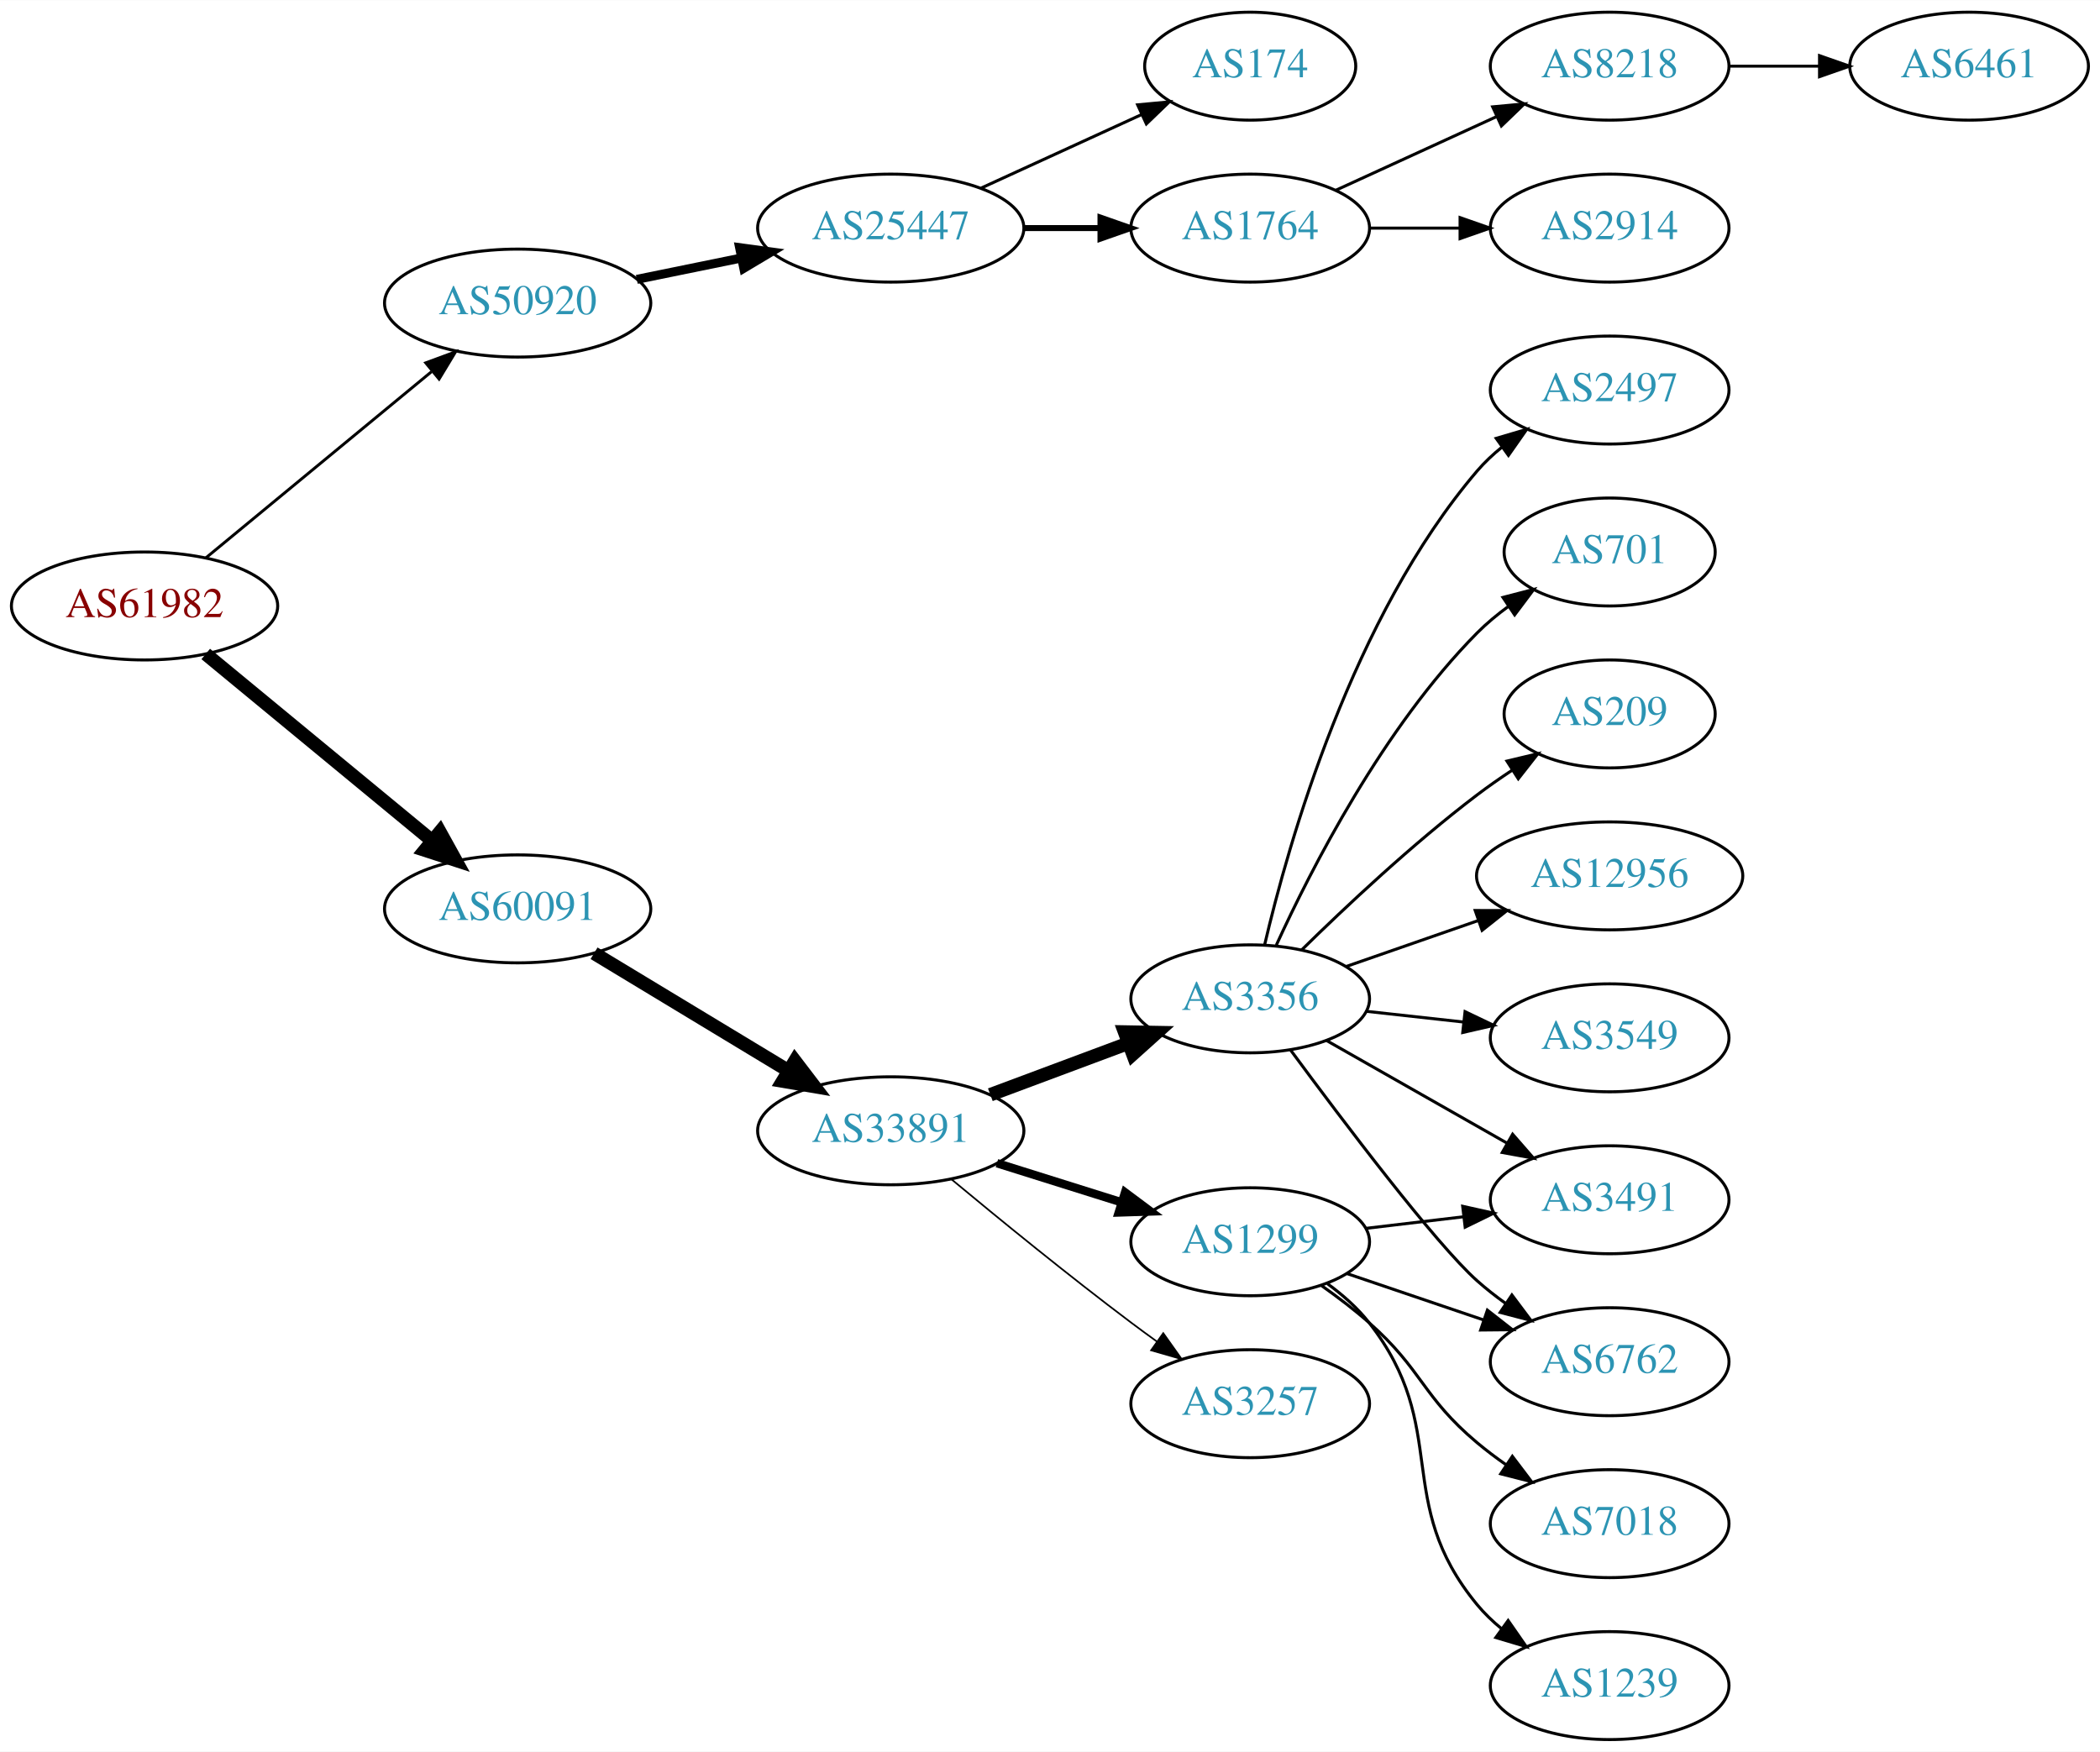
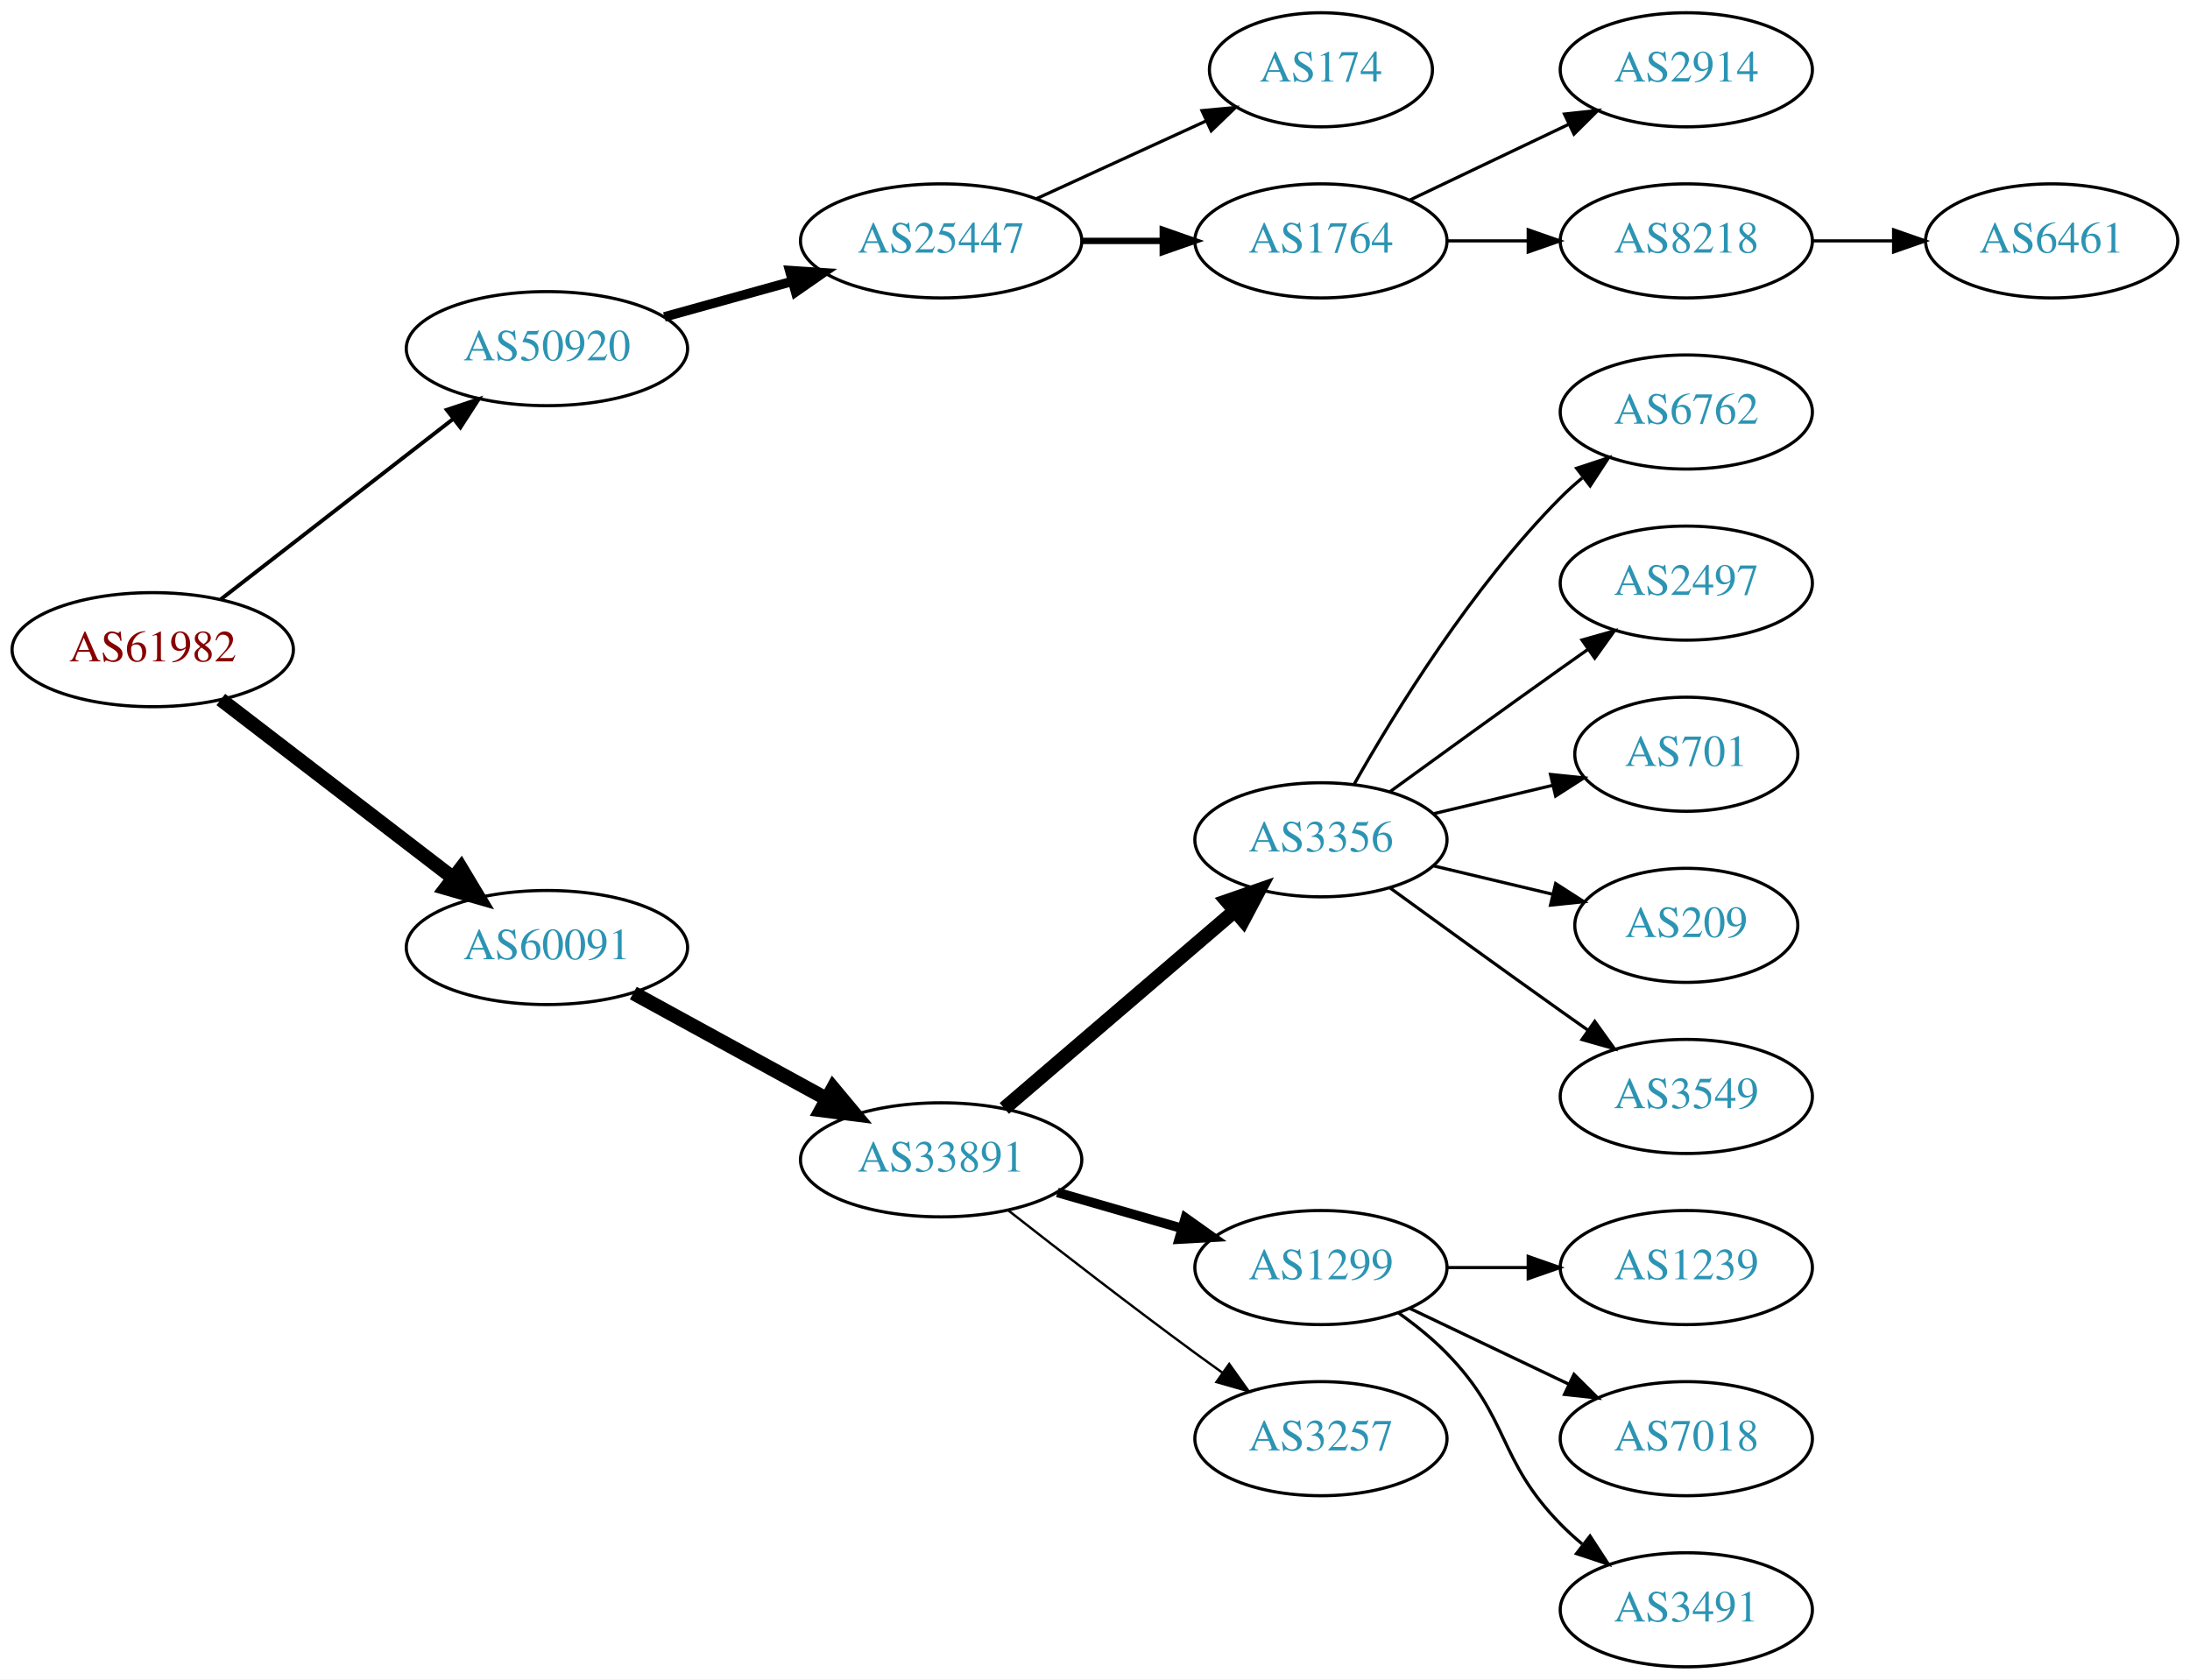
- <svg xmlns="http://www.w3.org/2000/svg" xmlns:xlink="http://www.w3.org/1999/xlink" width="700pt" height="584pt" viewBox="0.00 0.00 700.15 584.00">
-   <g id="graph0" class="graph" transform="scale(1 1) rotate(0) translate(4 580)">
-     <polygon fill="white" stroke="none" points="-4,4 -4,-580 696.155,-580 696.155,4 -4,4" />
+ <svg xmlns="http://www.w3.org/2000/svg" xmlns:xlink="http://www.w3.org/1999/xlink" width="691pt" height="530pt" viewBox="0.00 0.00 691.06 530.00">
+   <g id="graph0" class="graph" transform="scale(1 1) rotate(0) translate(4 526)">
+     <polygon fill="white" stroke="none" points="-4,4 -4,-526 687.055,-526 687.055,4 -4,4" />
    <g id="node1" class="node">
      <g id="a_node1">
        <a xlink:href="/asn/61982" xlink:title="AS61982 ~ SCHLICHTNER [AT]">
-           <ellipse fill="#ffffff" stroke="black" cx="44.196" cy="-378" rx="44.393" ry="18" />
-           <text text-anchor="middle" x="44.196" y="-374.3" font-family="Times,serif" font-size="14.00" fill="#880000">AS61982</text>
+           <ellipse fill="#ffffff" stroke="black" cx="44.196" cy="-321" rx="44.393" ry="18" />
+           <text text-anchor="middle" x="44.196" y="-317.3" font-family="Times,serif" font-size="14.00" fill="#880000">AS61982</text>
        </a>
      </g>
    </g>
    <g id="node2" class="node">
      <g id="a_node2">
        <a xlink:href="/asn/50920" xlink:title="AS50920 ~ Kabel Braunau GmbH [AT]">
-           <ellipse fill="#ffffff" stroke="black" cx="168.588" cy="-479" rx="44.393" ry="18" />
-           <text text-anchor="middle" x="168.588" y="-475.3" font-family="Times,serif" font-size="14.00" fill="#2c94b3">AS50920</text>
+           <ellipse fill="#ffffff" stroke="black" cx="168.588" cy="-416" rx="44.393" ry="18" />
+           <text text-anchor="middle" x="168.588" y="-412.3" font-family="Times,serif" font-size="14.00" fill="#2c94b3">AS50920</text>
        </a>
      </g>
    </g>
    <g id="edge1" class="edge">
-       <path fill="none" stroke="black" stroke-width="0.964" d="M64.59,-394.004C84.88,-410.748 116.917,-437.185 139.872,-456.128" />
-       <polygon fill="black" stroke="black" stroke-width="0.964" points="137.94,-459.071 147.88,-462.737 142.395,-453.672 137.94,-459.071" />
+       <path fill="none" stroke="black" stroke-width="1.227" d="M65.682,-336.901C85.715,-352.451 116.402,-376.269 138.867,-393.707" />
+       <polygon fill="black" stroke="black" stroke-width="1.227" points="136.99,-396.68 147.036,-400.047 141.282,-391.151 136.99,-396.68" />
    </g>
    <g id="node3" class="node">
      <g id="a_node3">
        <a xlink:href="/asn/60091" xlink:title="AS60091 ~ weissblau-de_sim [DE]">
-           <ellipse fill="#ffffff" stroke="black" cx="168.588" cy="-277" rx="44.393" ry="18" />
-           <text text-anchor="middle" x="168.588" y="-273.3" font-family="Times,serif" font-size="14.00" fill="#2c94b3">AS60091</text>
+           <ellipse fill="#ffffff" stroke="black" cx="168.588" cy="-227" rx="44.393" ry="18" />
+           <text text-anchor="middle" x="168.588" y="-223.3" font-family="Times,serif" font-size="14.00" fill="#2c94b3">AS60091</text>
        </a>
      </g>
    </g>
    <g id="edge2" class="edge">
-       <path fill="none" stroke="black" stroke-width="4.5" d="M64.59,-361.996C84.88,-345.252 116.917,-318.815 139.872,-299.872" />
-       <polygon fill="black" stroke="black" stroke-width="4.5" points="142.674,-302.665 147.88,-293.263 137.661,-296.591 142.674,-302.665" />
+       <path fill="none" stroke="black" stroke-width="4.5" d="M65.682,-305.267C85.715,-289.88 116.402,-266.312 138.867,-249.058" />
+       <polygon fill="black" stroke="black" stroke-width="4.5" points="141.503,-251.999 147.036,-242.785 136.706,-245.753 141.503,-251.999" />
    </g>
    <g id="node4" class="node">
      <g id="a_node4">
        <a xlink:href="/asn/25447" xlink:title="AS25447 ~ Hackl-Str. 1, Object 2, OG2 [AT]">
-           <ellipse fill="#ffffff" stroke="black" cx="292.98" cy="-504" rx="44.393" ry="18" />
-           <text text-anchor="middle" x="292.98" y="-500.3" font-family="Times,serif" font-size="14.00" fill="#2c94b3">AS25447</text>
+           <ellipse fill="#ffffff" stroke="black" cx="292.98" cy="-450" rx="44.393" ry="18" />
+           <text text-anchor="middle" x="292.98" y="-446.3" font-family="Times,serif" font-size="14.00" fill="#2c94b3">AS25447</text>
        </a>
      </g>
    </g>
    <g id="edge3" class="edge">
-       <path fill="none" stroke="black" stroke-width="3" d="M208.314,-486.91C219.364,-489.167 231.549,-491.656 243.12,-494.02" />
-       <polygon fill="black" stroke="black" stroke-width="3" points="242.588,-497.483 253.087,-496.055 243.989,-490.625 242.588,-497.483" />
+       <path fill="none" stroke="black" stroke-width="3" d="M205.648,-426.017C218.235,-429.514 232.538,-433.487 245.832,-437.18" />
+       <polygon fill="black" stroke="black" stroke-width="3" points="245.184,-440.633 255.755,-439.937 247.057,-433.888 245.184,-440.633" />
    </g>
    <g id="node10" class="node">
      <g id="a_node10">
        <a xlink:href="/asn/33891" xlink:title="AS33891 ~ CORE-BACKBONE GMBH GLOBAL NETWORK [DE]">
-           <ellipse fill="#ffffff" stroke="black" cx="292.98" cy="-203" rx="44.393" ry="18" />
-           <text text-anchor="middle" x="292.98" y="-199.3" font-family="Times,serif" font-size="14.00" fill="#2c94b3">AS33891</text>
+           <ellipse fill="#ffffff" stroke="black" cx="292.98" cy="-160" rx="44.393" ry="18" />
+           <text text-anchor="middle" x="292.98" y="-156.3" font-family="Times,serif" font-size="14.00" fill="#2c94b3">AS33891</text>
        </a>
      </g>
    </g>
    <g id="edge9" class="edge">
-       <path fill="none" stroke="black" stroke-width="4.5" d="M194.062,-262.203C212.657,-250.96 238.43,-235.377 258.867,-223.021" />
-       <polygon fill="black" stroke="black" stroke-width="4.5" points="261.029,-226.315 267.549,-217.772 256.954,-219.576 261.029,-226.315" />
+       <path fill="none" stroke="black" stroke-width="4.5" d="M195.844,-212.627C213.672,-202.868 237.448,-189.852 256.895,-179.207" />
+       <polygon fill="black" stroke="black" stroke-width="4.5" points="258.887,-182.605 265.768,-174.349 255.105,-175.697 258.887,-182.605" />
    </g>
    <g id="node5" class="node">
      <g id="a_node5">
-         <a xlink:href="/asn/1764" xlink:title="AS1764 ~ NEXTLAYER-AS [AT]">
-           <ellipse fill="#ffffff" stroke="black" cx="412.823" cy="-504" rx="39.794" ry="18" />
-           <text text-anchor="middle" x="412.823" y="-500.3" font-family="Times,serif" font-size="14.00" fill="#2c94b3">AS1764</text>
+         <a xlink:href="/asn/174" xlink:title="AS174 ~ Cogent Communications [US]">
+           <ellipse fill="#ffffff" stroke="black" cx="412.823" cy="-504" rx="35.194" ry="18" />
+           <text text-anchor="middle" x="412.823" y="-500.3" font-family="Times,serif" font-size="14.00" fill="#2c94b3">AS174</text>
        </a>
      </g>
    </g>
    <g id="edge4" class="edge">
-       <path fill="none" stroke="black" stroke-width="2" d="M337.191,-504C345.504,-504 354.267,-504 362.749,-504" />
-       <polygon fill="black" stroke="black" stroke-width="2" points="362.908,-507.5 372.908,-504 362.908,-500.5 362.908,-507.5" />
+       <path fill="none" stroke="black" d="M323.11,-463.348C339.327,-470.78 359.63,-480.083 376.72,-487.914" />
+       <polygon fill="black" stroke="black" points="375.288,-491.108 385.837,-492.092 378.204,-484.744 375.288,-491.108" />
    </g>
    <g id="node6" class="node">
      <g id="a_node6">
-         <a xlink:href="/asn/174" xlink:title="AS174 ~ Cogent Communications [US]">
-           <ellipse fill="#ffffff" stroke="black" cx="412.823" cy="-558" rx="35.194" ry="18" />
-           <text text-anchor="middle" x="412.823" y="-554.3" font-family="Times,serif" font-size="14.00" fill="#2c94b3">AS174</text>
+         <a xlink:href="/asn/1764" xlink:title="AS1764 ~ NEXTLAYER-AS [AT]">
+           <ellipse fill="#ffffff" stroke="black" cx="412.823" cy="-450" rx="39.794" ry="18" />
+           <text text-anchor="middle" x="412.823" y="-446.3" font-family="Times,serif" font-size="14.00" fill="#2c94b3">AS1764</text>
        </a>
      </g>
    </g>
    <g id="edge5" class="edge">
-       <path fill="none" stroke="black" d="M323.11,-517.348C339.327,-524.78 359.63,-534.083 376.72,-541.914" />
-       <polygon fill="black" stroke="black" points="375.288,-545.108 385.837,-546.092 378.204,-538.744 375.288,-545.108" />
+       <path fill="none" stroke="black" stroke-width="2" d="M337.191,-450C345.504,-450 354.267,-450 362.749,-450" />
+       <polygon fill="black" stroke="black" stroke-width="2" points="362.908,-453.5 372.908,-450 362.908,-446.5 362.908,-453.5" />
    </g>
    <g id="node7" class="node">
      <g id="a_node7">
        <a xlink:href="/asn/2914" xlink:title="AS2914 ~ NTT America, Inc. [US]">
-           <ellipse fill="#ffffff" stroke="black" cx="532.666" cy="-504" rx="39.794" ry="18" />
-           <text text-anchor="middle" x="532.666" y="-500.3" font-family="Times,serif" font-size="14.00" fill="#2c94b3">AS2914</text>
+           <ellipse fill="#ffffff" stroke="black" cx="528.116" cy="-504" rx="39.794" ry="18" />
+           <text text-anchor="middle" x="528.116" y="-500.3" font-family="Times,serif" font-size="14.00" fill="#2c94b3">AS2914</text>
        </a>
      </g>
    </g>
    <g id="edge6" class="edge">
-       <path fill="none" stroke="black" d="M452.736,-504C462.289,-504 472.639,-504 482.601,-504" />
-       <polygon fill="black" stroke="black" points="482.794,-507.5 492.794,-504 482.794,-500.5 482.794,-507.5" />
+       <path fill="none" stroke="black" d="M440.959,-462.934C455.953,-470.081 474.774,-479.052 490.998,-486.785" />
+       <polygon fill="black" stroke="black" points="489.668,-490.028 500.201,-491.171 492.68,-483.709 489.668,-490.028" />
    </g>
    <g id="node8" class="node">
      <g id="a_node8">
        <a xlink:href="/asn/8218" xlink:title="AS8218 ~ legacy Neotelecoms [FR]">
-           <ellipse fill="#ffffff" stroke="black" cx="532.666" cy="-558" rx="39.794" ry="18" />
-           <text text-anchor="middle" x="532.666" y="-554.3" font-family="Times,serif" font-size="14.00" fill="#2c94b3">AS8218</text>
+           <ellipse fill="#ffffff" stroke="black" cx="528.116" cy="-450" rx="39.794" ry="18" />
+           <text text-anchor="middle" x="528.116" y="-446.3" font-family="Times,serif" font-size="14.00" fill="#2c94b3">AS8218</text>
        </a>
      </g>
    </g>
    <g id="edge7" class="edge">
-       <path fill="none" stroke="black" d="M441.452,-516.661C457.409,-523.973 477.679,-533.261 494.962,-541.181" />
-       <polygon fill="black" stroke="black" points="493.661,-544.435 504.21,-545.419 496.577,-538.071 493.661,-544.435" />
+       <path fill="none" stroke="black" d="M452.495,-450C460.698,-450 469.462,-450 477.994,-450" />
+       <polygon fill="black" stroke="black" points="478.233,-453.5 488.233,-450 478.233,-446.5 478.233,-453.5" />
    </g>
    <g id="node9" class="node">
      <g id="a_node9">
        <a xlink:href="/asn/6461" xlink:title="AS6461 ~ Zayo Bandwidth [US]">
-           <ellipse fill="#ffffff" stroke="black" cx="652.508" cy="-558" rx="39.794" ry="18" />
-           <text text-anchor="middle" x="652.508" y="-554.3" font-family="Times,serif" font-size="14.00" fill="#2c94b3">AS6461</text>
+           <ellipse fill="#ffffff" stroke="black" cx="643.409" cy="-450" rx="39.794" ry="18" />
+           <text text-anchor="middle" x="643.409" y="-446.3" font-family="Times,serif" font-size="14.00" fill="#2c94b3">AS6461</text>
        </a>
      </g>
    </g>
    <g id="edge8" class="edge">
-       <path fill="none" stroke="black" d="M572.578,-558C582.131,-558 592.481,-558 602.444,-558" />
-       <polygon fill="black" stroke="black" points="602.636,-561.5 612.636,-558 602.636,-554.5 602.636,-561.5" />
+       <path fill="none" stroke="black" d="M567.788,-450C575.991,-450 584.755,-450 593.287,-450" />
+       <polygon fill="black" stroke="black" points="593.526,-453.5 603.526,-450 593.526,-446.5 593.526,-453.5" />
    </g>
    <g id="node11" class="node">
      <g id="a_node11">
        <a xlink:href="/asn/3356" xlink:title="AS3356 ~ Level 3 Parent, LLC [US]">
-           <ellipse fill="#ffffff" stroke="black" cx="412.823" cy="-247" rx="39.794" ry="18" />
-           <text text-anchor="middle" x="412.823" y="-243.3" font-family="Times,serif" font-size="14.00" fill="#2c94b3">AS3356</text>
+           <ellipse fill="#ffffff" stroke="black" cx="412.823" cy="-261" rx="39.794" ry="18" />
+           <text text-anchor="middle" x="412.823" y="-257.3" font-family="Times,serif" font-size="14.00" fill="#2c94b3">AS3356</text>
        </a>
      </g>
    </g>
    <g id="edge10" class="edge">
-       <path fill="none" stroke="black" stroke-width="4.5" d="M326.181,-215.023C340.38,-220.325 357.206,-226.607 372.169,-232.194" />
-       <polygon fill="black" stroke="black" stroke-width="4.5" points="370.94,-235.938 381.686,-235.747 373.695,-228.561 370.94,-235.938" />
+       <path fill="none" stroke="black" stroke-width="4.5" d="M312.914,-176.227C332.615,-193.113 363.61,-219.678 385.648,-238.566" />
+       <polygon fill="black" stroke="black" stroke-width="4.5" points="383.17,-241.628 393.325,-245.146 388.295,-235.649 383.17,-241.628" />
    </g>
    <g id="node12" class="node">
      <g id="a_node12">
-         <a xlink:href="/asn/3257" xlink:title="AS3257 ~ GTT [DE]">
-           <ellipse fill="#ffffff" stroke="black" cx="412.823" cy="-112" rx="39.794" ry="18" />
-           <text text-anchor="middle" x="412.823" y="-108.3" font-family="Times,serif" font-size="14.00" fill="#2c94b3">AS3257</text>
+         <a xlink:href="/asn/1299" xlink:title="AS1299 ~ Telia Carrier [EU]">
+           <ellipse fill="#ffffff" stroke="black" cx="412.823" cy="-126" rx="39.794" ry="18" />
+           <text text-anchor="middle" x="412.823" y="-122.3" font-family="Times,serif" font-size="14.00" fill="#2c94b3">AS1299</text>
        </a>
      </g>
    </g>
    <g id="edge11" class="edge">
-       <path fill="none" stroke="black" stroke-width="0.562" d="M313.208,-186.834C329.063,-173.658 352.266,-154.724 373.176,-139 375.942,-136.92 378.849,-134.791 381.774,-132.685" />
-       <polygon fill="black" stroke="black" stroke-width="0.562" points="383.835,-135.514 389.966,-126.874 379.785,-129.805 383.835,-135.514" />
+       <path fill="none" stroke="black" stroke-width="3" d="M329.657,-149.707C342.073,-146.124 356.129,-142.069 369.059,-138.338" />
+       <polygon fill="black" stroke="black" stroke-width="3" points="370.045,-141.697 378.682,-135.562 368.104,-134.971 370.045,-141.697" />
    </g>
    <g id="node13" class="node">
      <g id="a_node13">
-         <a xlink:href="/asn/1299" xlink:title="AS1299 ~ Telia Carrier [EU]">
-           <ellipse fill="#ffffff" stroke="black" cx="412.823" cy="-166" rx="39.794" ry="18" />
-           <text text-anchor="middle" x="412.823" y="-162.3" font-family="Times,serif" font-size="14.00" fill="#2c94b3">AS1299</text>
+         <a xlink:href="/asn/3257" xlink:title="AS3257 ~ GTT [DE]">
+           <ellipse fill="#ffffff" stroke="black" cx="412.823" cy="-72" rx="39.794" ry="18" />
+           <text text-anchor="middle" x="412.823" y="-68.3" font-family="Times,serif" font-size="14.00" fill="#2c94b3">AS3257</text>
        </a>
      </g>
    </g>
    <g id="edge12" class="edge">
-       <path fill="none" stroke="black" stroke-width="2.812" d="M328.382,-192.199C341.393,-188.114 356.345,-183.419 369.965,-179.142" />
-       <polygon fill="black" stroke="black" stroke-width="2.812" points="371.109,-182.452 379.601,-176.117 369.012,-175.773 371.109,-182.452" />
+       <path fill="none" stroke="black" stroke-width="0.75" d="M314.293,-143.937C330.175,-131.481 352.888,-113.888 373.176,-99 375.966,-96.953 378.889,-94.845 381.824,-92.753" />
+       <polygon fill="black" stroke="black" stroke-width="0.75" points="383.879,-95.587 390.031,-86.961 379.842,-89.868 383.879,-95.587" />
    </g>
    <g id="node14" class="node">
      <g id="a_node14">
-         <a xlink:href="/asn/3549" xlink:title="AS3549 ~ Level 3 Parent, LLC [US]">
-           <ellipse fill="#ffffff" stroke="black" cx="532.666" cy="-234" rx="39.794" ry="18" />
-           <text text-anchor="middle" x="532.666" y="-230.3" font-family="Times,serif" font-size="14.00" fill="#2c94b3">AS3549</text>
+         <a xlink:href="/asn/6762" xlink:title="AS6762 ~ TELECOM ITALIA SPARKLE S.p.A. [IT]">
+           <ellipse fill="#ffffff" stroke="black" cx="528.116" cy="-396" rx="39.794" ry="18" />
+           <text text-anchor="middle" x="528.116" y="-392.3" font-family="Times,serif" font-size="14.00" fill="#2c94b3">AS6762</text>
        </a>
      </g>
    </g>
    <g id="edge13" class="edge">
-       <path fill="none" stroke="black" d="M451.433,-242.851C461.744,-241.713 473.062,-240.465 483.862,-239.274" />
-       <polygon fill="black" stroke="black" points="484.453,-242.73 494.009,-238.154 483.685,-235.772 484.453,-242.73" />
+       <path fill="none" stroke="black" d="M423.283,-278.49C436.065,-301.096 460.497,-340.886 488.469,-369 490.58,-371.121 492.876,-373.188 495.262,-375.171" />
+       <polygon fill="black" stroke="black" points="493.514,-378.242 503.577,-381.556 497.777,-372.69 493.514,-378.242" />
    </g>
    <g id="node15" class="node">
      <g id="a_node15">
        <a xlink:href="/asn/2497" xlink:title="AS2497 ~ Internet Initiative Japan Inc. [JP]">
-           <ellipse fill="#ffffff" stroke="black" cx="532.666" cy="-450" rx="39.794" ry="18" />
-           <text text-anchor="middle" x="532.666" y="-446.3" font-family="Times,serif" font-size="14.00" fill="#2c94b3">AS2497</text>
+           <ellipse fill="#ffffff" stroke="black" cx="528.116" cy="-342" rx="39.794" ry="18" />
+           <text text-anchor="middle" x="528.116" y="-338.3" font-family="Times,serif" font-size="14.00" fill="#2c94b3">AS2497</text>
        </a>
      </g>
    </g>
    <g id="edge14" class="edge">
-       <path fill="none" stroke="black" d="M417.604,-264.879C425.572,-298.988 446.878,-374.282 488.469,-423 490.91,-425.859 493.73,-428.512 496.738,-430.95" />
-       <polygon fill="black" stroke="black" points="494.839,-433.896 505.002,-436.892 498.926,-428.213 494.839,-433.896" />
+       <path fill="none" stroke="black" d="M434.671,-276.222C449.605,-287.091 470.219,-302.025 488.469,-315 491.29,-317.005 494.233,-319.085 497.181,-321.159" />
+       <polygon fill="black" stroke="black" points="495.208,-324.05 505.406,-326.926 499.227,-318.319 495.208,-324.05" />
    </g>
    <g id="node16" class="node">
      <g id="a_node16">
        <a xlink:href="/asn/701" xlink:title="AS701 ~ UUNET [US]">
-           <ellipse fill="#ffffff" stroke="black" cx="532.666" cy="-396" rx="35.194" ry="18" />
-           <text text-anchor="middle" x="532.666" y="-392.3" font-family="Times,serif" font-size="14.00" fill="#2c94b3">AS701</text>
+           <ellipse fill="#ffffff" stroke="black" cx="528.116" cy="-288" rx="35.194" ry="18" />
+           <text text-anchor="middle" x="528.116" y="-284.3" font-family="Times,serif" font-size="14.00" fill="#2c94b3">AS701</text>
        </a>
      </g>
    </g>
    <g id="edge15" class="edge">
-       <path fill="none" stroke="black" d="M421.531,-264.902C433.158,-290.357 457.191,-337.422 488.469,-369 491.636,-372.197 495.249,-375.189 499.008,-377.932" />
-       <polygon fill="black" stroke="black" points="497.093,-380.862 507.349,-383.522 500.99,-375.047 497.093,-380.862" />
+       <path fill="none" stroke="black" d="M448.43,-269.248C460.225,-272.058 473.529,-275.229 485.797,-278.153" />
+       <polygon fill="black" stroke="black" points="485.263,-281.624 495.802,-280.537 486.886,-274.814 485.263,-281.624" />
    </g>
    <g id="node17" class="node">
      <g id="a_node17">
-         <a xlink:href="/asn/3491" xlink:title="AS3491 ~ PCCW Global, Inc. [US]">
-           <ellipse fill="#ffffff" stroke="black" cx="532.666" cy="-180" rx="39.794" ry="18" />
-           <text text-anchor="middle" x="532.666" y="-176.3" font-family="Times,serif" font-size="14.00" fill="#2c94b3">AS3491</text>
+         <a xlink:href="/asn/209" xlink:title="AS209 ~ CenturyLink Communications, LLC [US]">
+           <ellipse fill="#ffffff" stroke="black" cx="528.116" cy="-234" rx="35.194" ry="18" />
+           <text text-anchor="middle" x="528.116" y="-230.3" font-family="Times,serif" font-size="14.00" fill="#2c94b3">AS209</text>
        </a>
      </g>
    </g>
    <g id="edge16" class="edge">
-       <path fill="none" stroke="black" d="M438.24,-233.118C455.7,-223.191 479.4,-209.716 498.561,-198.822" />
-       <polygon fill="black" stroke="black" points="500.316,-201.85 507.28,-193.865 496.857,-195.765 500.316,-201.85" />
+       <path fill="none" stroke="black" d="M448.43,-252.752C460.225,-249.942 473.529,-246.771 485.797,-243.847" />
+       <polygon fill="black" stroke="black" points="486.886,-247.186 495.802,-241.463 485.263,-240.376 486.886,-247.186" />
    </g>
    <g id="node18" class="node">
      <g id="a_node18">
-         <a xlink:href="/asn/209" xlink:title="AS209 ~ CenturyLink Communications, LLC [US]">
-           <ellipse fill="#ffffff" stroke="black" cx="532.666" cy="-342" rx="35.194" ry="18" />
-           <text text-anchor="middle" x="532.666" y="-338.3" font-family="Times,serif" font-size="14.00" fill="#2c94b3">AS209</text>
+         <a xlink:href="/asn/3549" xlink:title="AS3549 ~ Level 3 Parent, LLC [US]">
+           <ellipse fill="#ffffff" stroke="black" cx="528.116" cy="-180" rx="39.794" ry="18" />
+           <text text-anchor="middle" x="528.116" y="-176.3" font-family="Times,serif" font-size="14.00" fill="#2c94b3">AS3549</text>
        </a>
      </g>
    </g>
    <g id="edge17" class="edge">
-       <path fill="none" stroke="black" d="M429.971,-263.296C444.608,-277.671 467.097,-298.795 488.469,-315 492.136,-317.78 496.097,-320.546 500.08,-323.187" />
-       <polygon fill="black" stroke="black" points="498.424,-326.283 508.733,-328.731 502.201,-320.389 498.424,-326.283" />
+       <path fill="none" stroke="black" d="M434.671,-245.778C449.605,-234.909 470.219,-219.975 488.469,-207 491.29,-204.995 494.233,-202.915 497.181,-200.841" />
+       <polygon fill="black" stroke="black" points="499.227,-203.681 505.406,-195.074 495.208,-197.95 499.227,-203.681" />
    </g>
    <g id="node19" class="node">
      <g id="a_node19">
-         <a xlink:href="/asn/12956" xlink:title="AS12956 ~ TELXIUS [ES]">
-           <ellipse fill="#ffffff" stroke="black" cx="532.666" cy="-288" rx="44.393" ry="18" />
-           <text text-anchor="middle" x="532.666" y="-284.3" font-family="Times,serif" font-size="14.00" fill="#2c94b3">AS12956</text>
+         <a xlink:href="/asn/1239" xlink:title="AS1239 ~ Sprint [US]">
+           <ellipse fill="#ffffff" stroke="black" cx="528.116" cy="-126" rx="39.794" ry="18" />
+           <text text-anchor="middle" x="528.116" y="-122.3" font-family="Times,serif" font-size="14.00" fill="#2c94b3">AS1239</text>
        </a>
      </g>
    </g>
    <g id="edge18" class="edge">
-       <path fill="none" stroke="black" d="M444.785,-257.772C458.193,-262.437 474.116,-267.977 488.645,-273.032" />
-       <polygon fill="black" stroke="black" points="487.838,-276.457 498.433,-276.438 490.138,-269.846 487.838,-276.457" />
+       <path fill="none" stroke="black" d="M452.495,-126C460.698,-126 469.462,-126 477.994,-126" />
+       <polygon fill="black" stroke="black" points="478.233,-129.5 488.233,-126 478.233,-122.5 478.233,-129.5" />
    </g>
    <g id="node20" class="node">
      <g id="a_node20">
-         <a xlink:href="/asn/6762" xlink:title="AS6762 ~ TELECOM ITALIA SPARKLE S.p.A. [IT]">
-           <ellipse fill="#ffffff" stroke="black" cx="532.666" cy="-126" rx="39.794" ry="18" />
-           <text text-anchor="middle" x="532.666" y="-122.3" font-family="Times,serif" font-size="14.00" fill="#2c94b3">AS6762</text>
+         <a xlink:href="/asn/7018" xlink:title="AS7018 ~ AT&amp;T Services, Inc. [US]">
+           <ellipse fill="#ffffff" stroke="black" cx="528.116" cy="-72" rx="39.794" ry="18" />
+           <text text-anchor="middle" x="528.116" y="-68.3" font-family="Times,serif" font-size="14.00" fill="#2c94b3">AS7018</text>
        </a>
      </g>
    </g>
    <g id="edge19" class="edge">
-       <path fill="none" stroke="black" d="M426.245,-229.976C443.607,-206.432 474.561,-165.426 488.469,-153 491.427,-150.358 494.674,-147.813 498.018,-145.412" />
-       <polygon fill="black" stroke="black" points="500.071,-148.249 506.421,-139.768 496.168,-142.438 500.071,-148.249" />
-     </g>
-     <g id="edge23" class="edge">
-       <path fill="none" stroke="black" d="M451.433,-170.468C461.744,-171.693 473.062,-173.038 483.862,-174.321" />
-       <polygon fill="black" stroke="black" points="483.665,-177.822 494.009,-175.526 484.491,-170.871 483.665,-177.822" />
-     </g>
-     <g id="edge20" class="edge">
-       <path fill="none" stroke="black" d="M445.093,-155.386C459.077,-150.639 475.747,-144.981 490.709,-139.902" />
-       <polygon fill="black" stroke="black" points="491.905,-143.192 500.249,-136.664 489.655,-136.564 491.905,-143.192" />
+       <path fill="none" stroke="black" d="M440.959,-113.066C455.953,-105.919 474.774,-96.948 490.998,-89.215" />
+       <polygon fill="black" stroke="black" points="492.68,-92.291 500.201,-84.829 489.668,-85.972 492.68,-92.291" />
    </g>
    <g id="node21" class="node">
      <g id="a_node21">
-         <a xlink:href="/asn/7018" xlink:title="AS7018 ~ AT&amp;T Services, Inc. [US]">
-           <ellipse fill="#ffffff" stroke="black" cx="532.666" cy="-72" rx="39.794" ry="18" />
-           <text text-anchor="middle" x="532.666" y="-68.3" font-family="Times,serif" font-size="14.00" fill="#2c94b3">AS7018</text>
-         </a>
-       </g>
-     </g>
-     <g id="edge21" class="edge">
-       <path fill="none" stroke="black" d="M436.55,-151.411C441.95,-147.6 447.564,-143.337 452.469,-139 470.389,-123.159 470.15,-114.377 488.469,-99 491.507,-96.45 494.806,-93.965 498.181,-91.601" />
-       <polygon fill="black" stroke="black" points="500.224,-94.446 506.624,-86.002 496.356,-88.612 500.224,-94.446" />
-     </g>
-     <g id="node22" class="node">
-       <g id="a_node22">
-         <a xlink:href="/asn/1239" xlink:title="AS1239 ~ Sprint [US]">
-           <ellipse fill="#ffffff" stroke="black" cx="532.666" cy="-18" rx="39.794" ry="18" />
-           <text text-anchor="middle" x="532.666" y="-14.3" font-family="Times,serif" font-size="14.00" fill="#2c94b3">AS1239</text>
-         </a>
-       </g>
-     </g>
-     <g id="edge22" class="edge">
-       <path fill="none" stroke="black" d="M438.593,-151.995C443.677,-148.272 448.639,-143.901 452.469,-139 480.017,-103.751 460.029,-79.533 488.469,-45 490.859,-42.099 493.646,-39.416 496.632,-36.961" />
-       <polygon fill="black" stroke="black" points="498.822,-39.696 504.866,-30.994 494.715,-34.028 498.822,-39.696" />
+         <a xlink:href="/asn/3491" xlink:title="AS3491 ~ PCCW Global, Inc. [US]">
+           <ellipse fill="#ffffff" stroke="black" cx="528.116" cy="-18" rx="39.794" ry="18" />
+           <text text-anchor="middle" x="528.116" y="-14.3" font-family="Times,serif" font-size="14.00" fill="#2c94b3">AS3491</text>
+         </a>
+       </g>
+     </g>
+     <g id="edge20" class="edge">
+       <path fill="none" stroke="black" d="M437.417,-111.611C442.673,-107.852 448.005,-103.563 452.469,-99 472.642,-78.383 468.297,-65.617 488.469,-45 490.562,-42.861 492.846,-40.782 495.222,-38.79" />
+       <polygon fill="black" stroke="black" points="497.741,-41.268 503.522,-32.389 493.466,-35.725 497.741,-41.268" />
    </g>
  </g>
</svg>
